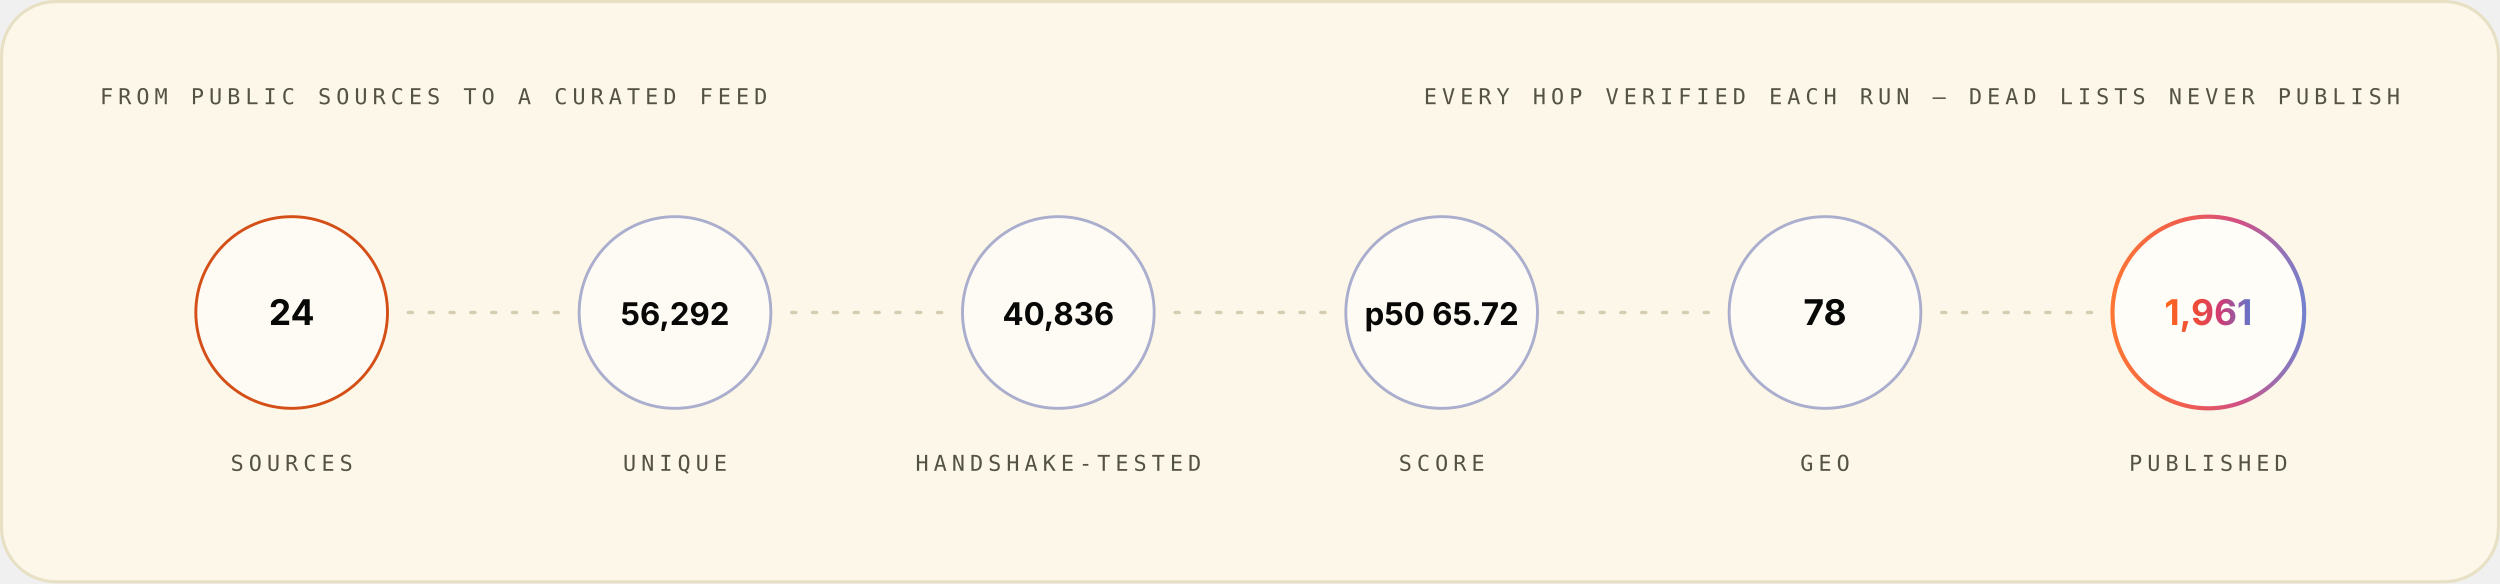
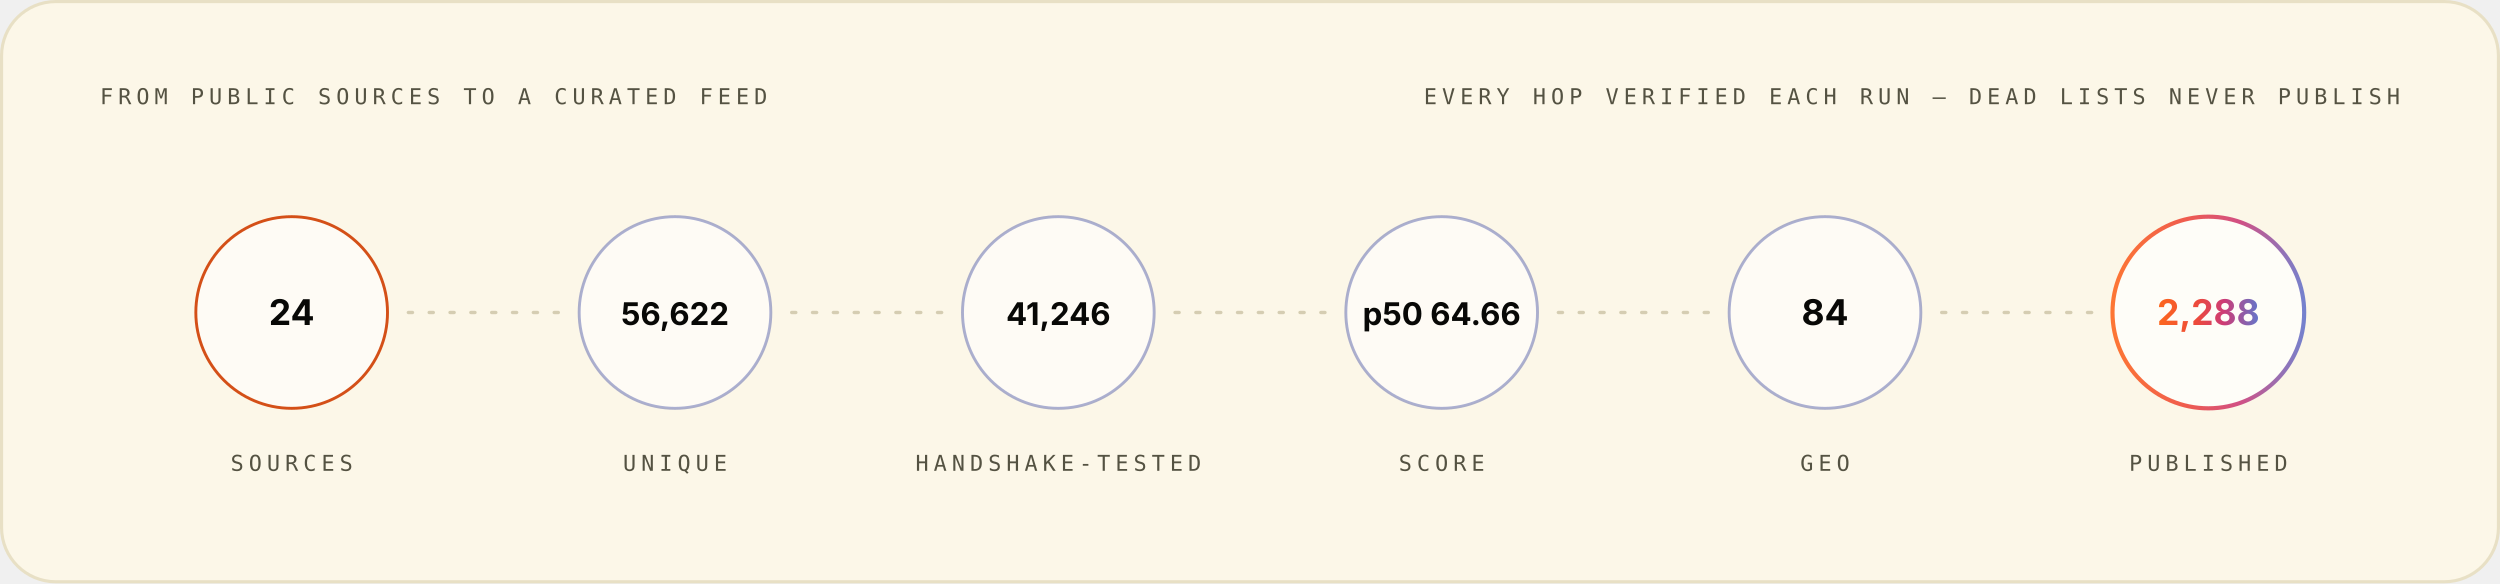
<svg xmlns="http://www.w3.org/2000/svg" width="1200" height="280" viewBox="0 0 1200 280" role="img" font-family="Space Grotesk, Inter, system-ui, -apple-system, Segoe UI, sans-serif">
  <style>.m-fade{animation:vf .7s ease-out both}.m-grow{transform-box:fill-box;transform-origin:left center;animation:vg .9s cubic-bezier(.2,.7,.2,1) both}.m-dash{animation:vm 26s linear infinite}.m-beat{animation:vb 2.6s ease-in-out infinite;transform-box:fill-box;transform-origin:center}@keyframes vf{from{opacity:0}to{opacity:1}}@keyframes vg{from{transform:scaleX(0)}to{transform:scaleX(1)}}@keyframes vm{to{stroke-dashoffset:-320}}@keyframes vb{0%,86%,100%{transform:scale(1)}90%{transform:scale(1.05)}95%{transform:scale(1.01)}}@media (prefers-reduced-motion:reduce){.m-fade,.m-grow,.m-dash,.m-beat{animation:none}}</style>
  <linearGradient id="brand-light" x1="0" y1="0" x2="1" y2="0">
    <stop offset="0" stop-color="#FC671F" />
    <stop offset="0.38" stop-color="#ED4A3B" />
    <stop offset="0.66" stop-color="#CC3C77" />
    <stop offset="1" stop-color="#6574C9" />
  </linearGradient>
  <rect x="0.75" y="0.75" width="1198.5" height="278.5" rx="26" fill="#FCF7E8" stroke="#E8E0C5" stroke-width="1.5" />
  <g class="m-fade" style="animation-delay:0.00s">
    <text x="48" y="50" font-size="10.5" font-weight="500" font-family="IBM Plex Mono, ui-monospace, SFMono-Regular, Menlo, monospace" letter-spacing="2.4" fill="#545242">FROM PUBLIC SOURCES TO A CURATED FEED</text>
    <text x="1152" y="50" font-size="10.5" font-weight="500" font-family="IBM Plex Mono, ui-monospace, SFMono-Regular, Menlo, monospace" letter-spacing="2.4" text-anchor="end" fill="#545242">EVERY HOP VERIFIED EACH RUN — DEAD LISTS NEVER PUBLISH</text>
  </g>
  <g class="m-fade" style="animation-delay:0.10s">
    <circle cx="140.0" cy="150" r="46" fill="#FFFFFF" fill-opacity="0.55" stroke="#D03D00" stroke-opacity="0.9" stroke-width="1.4" />
    <text x="140.0" y="156" font-size="17" font-weight="700" font-family="Space Grotesk, Inter, system-ui, -apple-system, Segoe UI, sans-serif" text-anchor="middle" fill="#080806">24</text>
    <text x="140.0" y="226" font-size="10.5" font-weight="500" font-family="IBM Plex Mono, ui-monospace, SFMono-Regular, Menlo, monospace" letter-spacing="2.4" text-anchor="middle" fill="#545242">SOURCES</text>
  </g>
  <line x1="196.0" y1="150" x2="268.0" y2="150" stroke="#D1C9AC" stroke-opacity="0.9" stroke-width="1.6" stroke-linecap="round" stroke-dasharray="2 8" class="m-dash" />
  <g class="m-fade" style="animation-delay:0.22s">
    <circle cx="324.0" cy="150" r="46" fill="#FFFFFF" fill-opacity="0.55" stroke="#4854A6" stroke-opacity="0.45" stroke-width="1.4" />
-     <text x="324.0" y="156" font-size="15" font-weight="700" font-family="Space Grotesk, Inter, system-ui, -apple-system, Segoe UI, sans-serif" text-anchor="middle" fill="#080806">56,292</text>
+     <text x="324.0" y="156" font-size="15" font-weight="700" font-family="Space Grotesk, Inter, system-ui, -apple-system, Segoe UI, sans-serif" text-anchor="middle" fill="#080806">56,622</text>
    <text x="324.0" y="226" font-size="10.5" font-weight="500" font-family="IBM Plex Mono, ui-monospace, SFMono-Regular, Menlo, monospace" letter-spacing="2.4" text-anchor="middle" fill="#545242">UNIQUE</text>
  </g>
  <line x1="380.0" y1="150" x2="452.0" y2="150" stroke="#D1C9AC" stroke-opacity="0.9" stroke-width="1.6" stroke-linecap="round" stroke-dasharray="2 8" class="m-dash" />
  <g class="m-fade" style="animation-delay:0.34s">
    <circle cx="508.0" cy="150" r="46" fill="#FFFFFF" fill-opacity="0.55" stroke="#4854A6" stroke-opacity="0.45" stroke-width="1.4" />
-     <text x="508.0" y="156" font-size="15" font-weight="700" font-family="Space Grotesk, Inter, system-ui, -apple-system, Segoe UI, sans-serif" text-anchor="middle" fill="#080806">40,836</text>
+     <text x="508.0" y="156" font-size="15" font-weight="700" font-family="Space Grotesk, Inter, system-ui, -apple-system, Segoe UI, sans-serif" text-anchor="middle" fill="#080806">41,246</text>
    <text x="508.0" y="226" font-size="10.5" font-weight="500" font-family="IBM Plex Mono, ui-monospace, SFMono-Regular, Menlo, monospace" letter-spacing="2.4" text-anchor="middle" fill="#545242">HANDSHAKE-TESTED</text>
  </g>
  <line x1="564.0" y1="150" x2="636.0" y2="150" stroke="#D1C9AC" stroke-opacity="0.9" stroke-width="1.6" stroke-linecap="round" stroke-dasharray="2 8" class="m-dash" />
  <g class="m-fade" style="animation-delay:0.46s">
    <circle cx="692.0" cy="150" r="46" fill="#FFFFFF" fill-opacity="0.55" stroke="#4854A6" stroke-opacity="0.45" stroke-width="1.4" />
-     <text x="692.0" y="156" font-size="15" font-weight="700" font-family="Space Grotesk, Inter, system-ui, -apple-system, Segoe UI, sans-serif" text-anchor="middle" fill="#080806">p50 65.72</text>
+     <text x="692.0" y="156" font-size="15" font-weight="700" font-family="Space Grotesk, Inter, system-ui, -apple-system, Segoe UI, sans-serif" text-anchor="middle" fill="#080806">p50 64.66</text>
    <text x="692.0" y="226" font-size="10.5" font-weight="500" font-family="IBM Plex Mono, ui-monospace, SFMono-Regular, Menlo, monospace" letter-spacing="2.4" text-anchor="middle" fill="#545242">SCORE</text>
  </g>
  <line x1="748.0" y1="150" x2="820.0" y2="150" stroke="#D1C9AC" stroke-opacity="0.9" stroke-width="1.6" stroke-linecap="round" stroke-dasharray="2 8" class="m-dash" />
  <g class="m-fade" style="animation-delay:0.58s">
    <circle cx="876.0" cy="150" r="46" fill="#FFFFFF" fill-opacity="0.55" stroke="#4854A6" stroke-opacity="0.45" stroke-width="1.4" />
-     <text x="876.0" y="156" font-size="17" font-weight="700" font-family="Space Grotesk, Inter, system-ui, -apple-system, Segoe UI, sans-serif" text-anchor="middle" fill="#080806">78</text>
+     <text x="876.0" y="156" font-size="17" font-weight="700" font-family="Space Grotesk, Inter, system-ui, -apple-system, Segoe UI, sans-serif" text-anchor="middle" fill="#080806">84</text>
    <text x="876.0" y="226" font-size="10.5" font-weight="500" font-family="IBM Plex Mono, ui-monospace, SFMono-Regular, Menlo, monospace" letter-spacing="2.4" text-anchor="middle" fill="#545242">GEO</text>
  </g>
  <line x1="932.0" y1="150" x2="1004.0" y2="150" stroke="#D1C9AC" stroke-opacity="0.9" stroke-width="1.6" stroke-linecap="round" stroke-dasharray="2 8" class="m-dash" />
  <g class="m-fade" style="animation-delay:0.70s">
    <circle cx="1060.0" cy="150" r="46" fill="#FFFFFF" fill-opacity="0.7" stroke="url(#brand-light)" stroke-opacity="0.9" stroke-width="2" />
-     <text x="1060.0" y="156" font-size="17" font-weight="700" font-family="Space Grotesk, Inter, system-ui, -apple-system, Segoe UI, sans-serif" text-anchor="middle" fill="url(#brand-light)">1,961</text>
+     <text x="1060.0" y="156" font-size="17" font-weight="700" font-family="Space Grotesk, Inter, system-ui, -apple-system, Segoe UI, sans-serif" text-anchor="middle" fill="url(#brand-light)">2,288</text>
    <text x="1060.0" y="226" font-size="10.5" font-weight="500" font-family="IBM Plex Mono, ui-monospace, SFMono-Regular, Menlo, monospace" letter-spacing="2.4" text-anchor="middle" fill="#545242">PUBLISHED</text>
  </g>
</svg>
